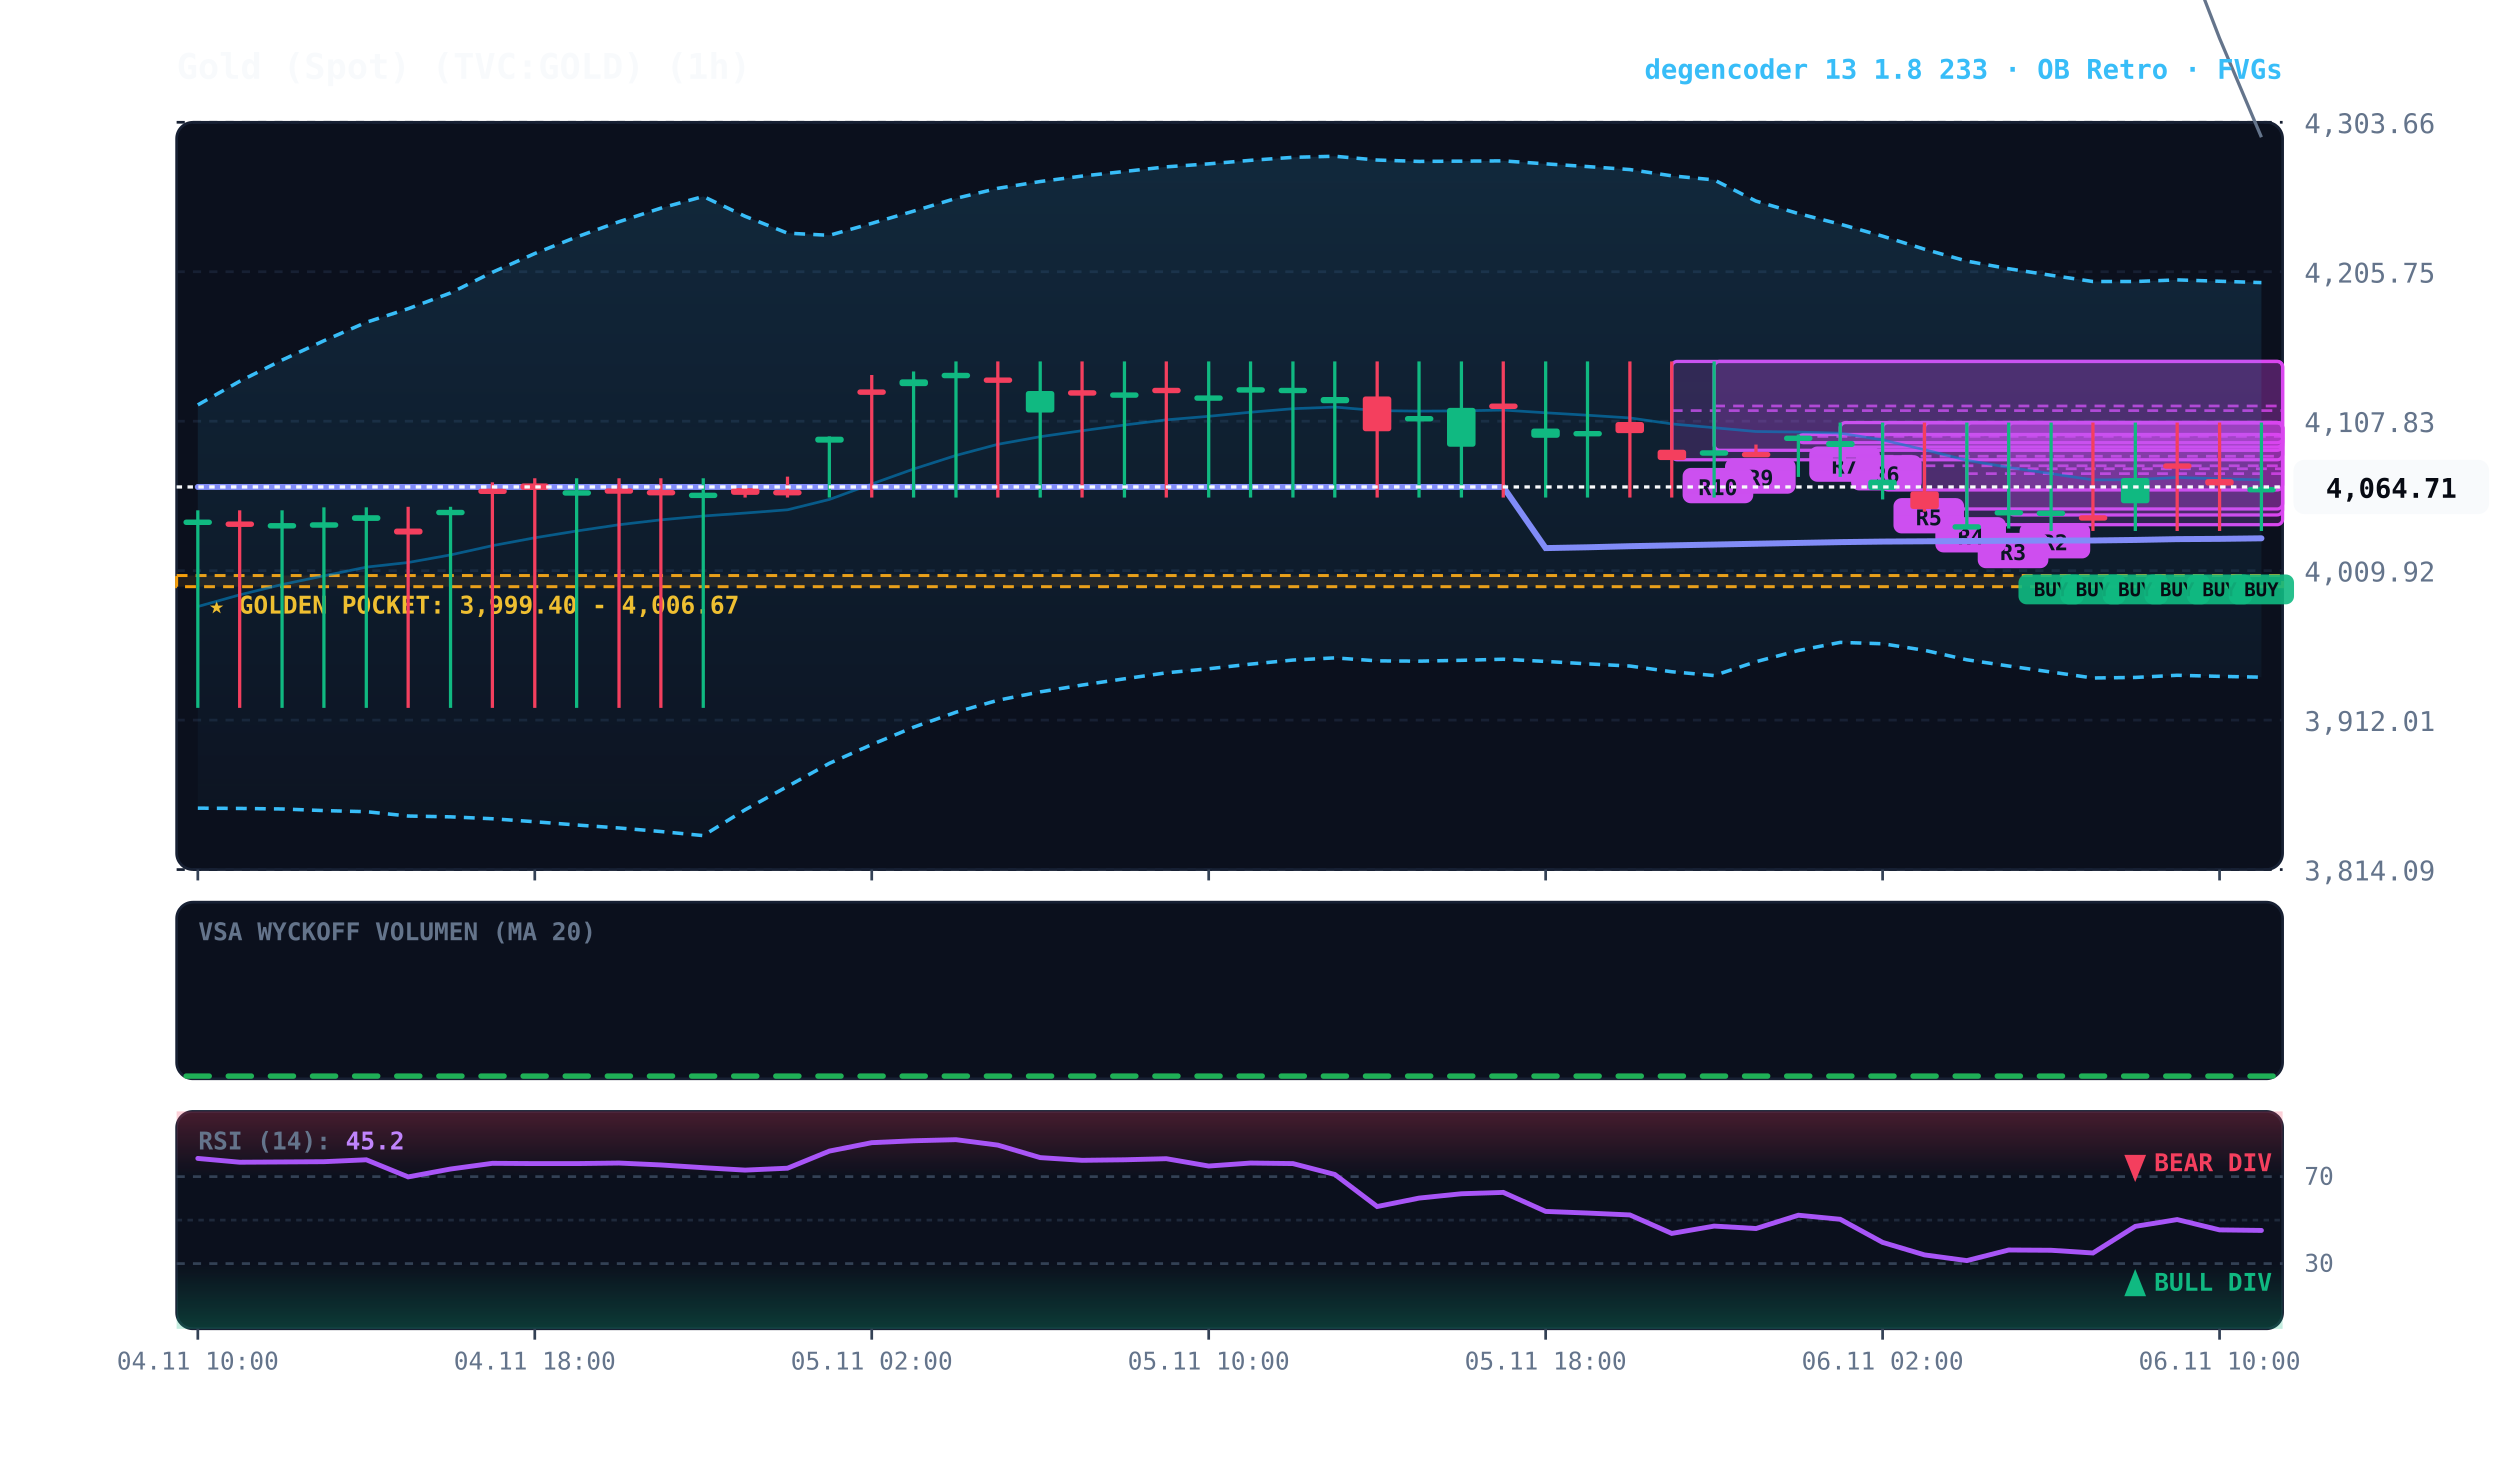
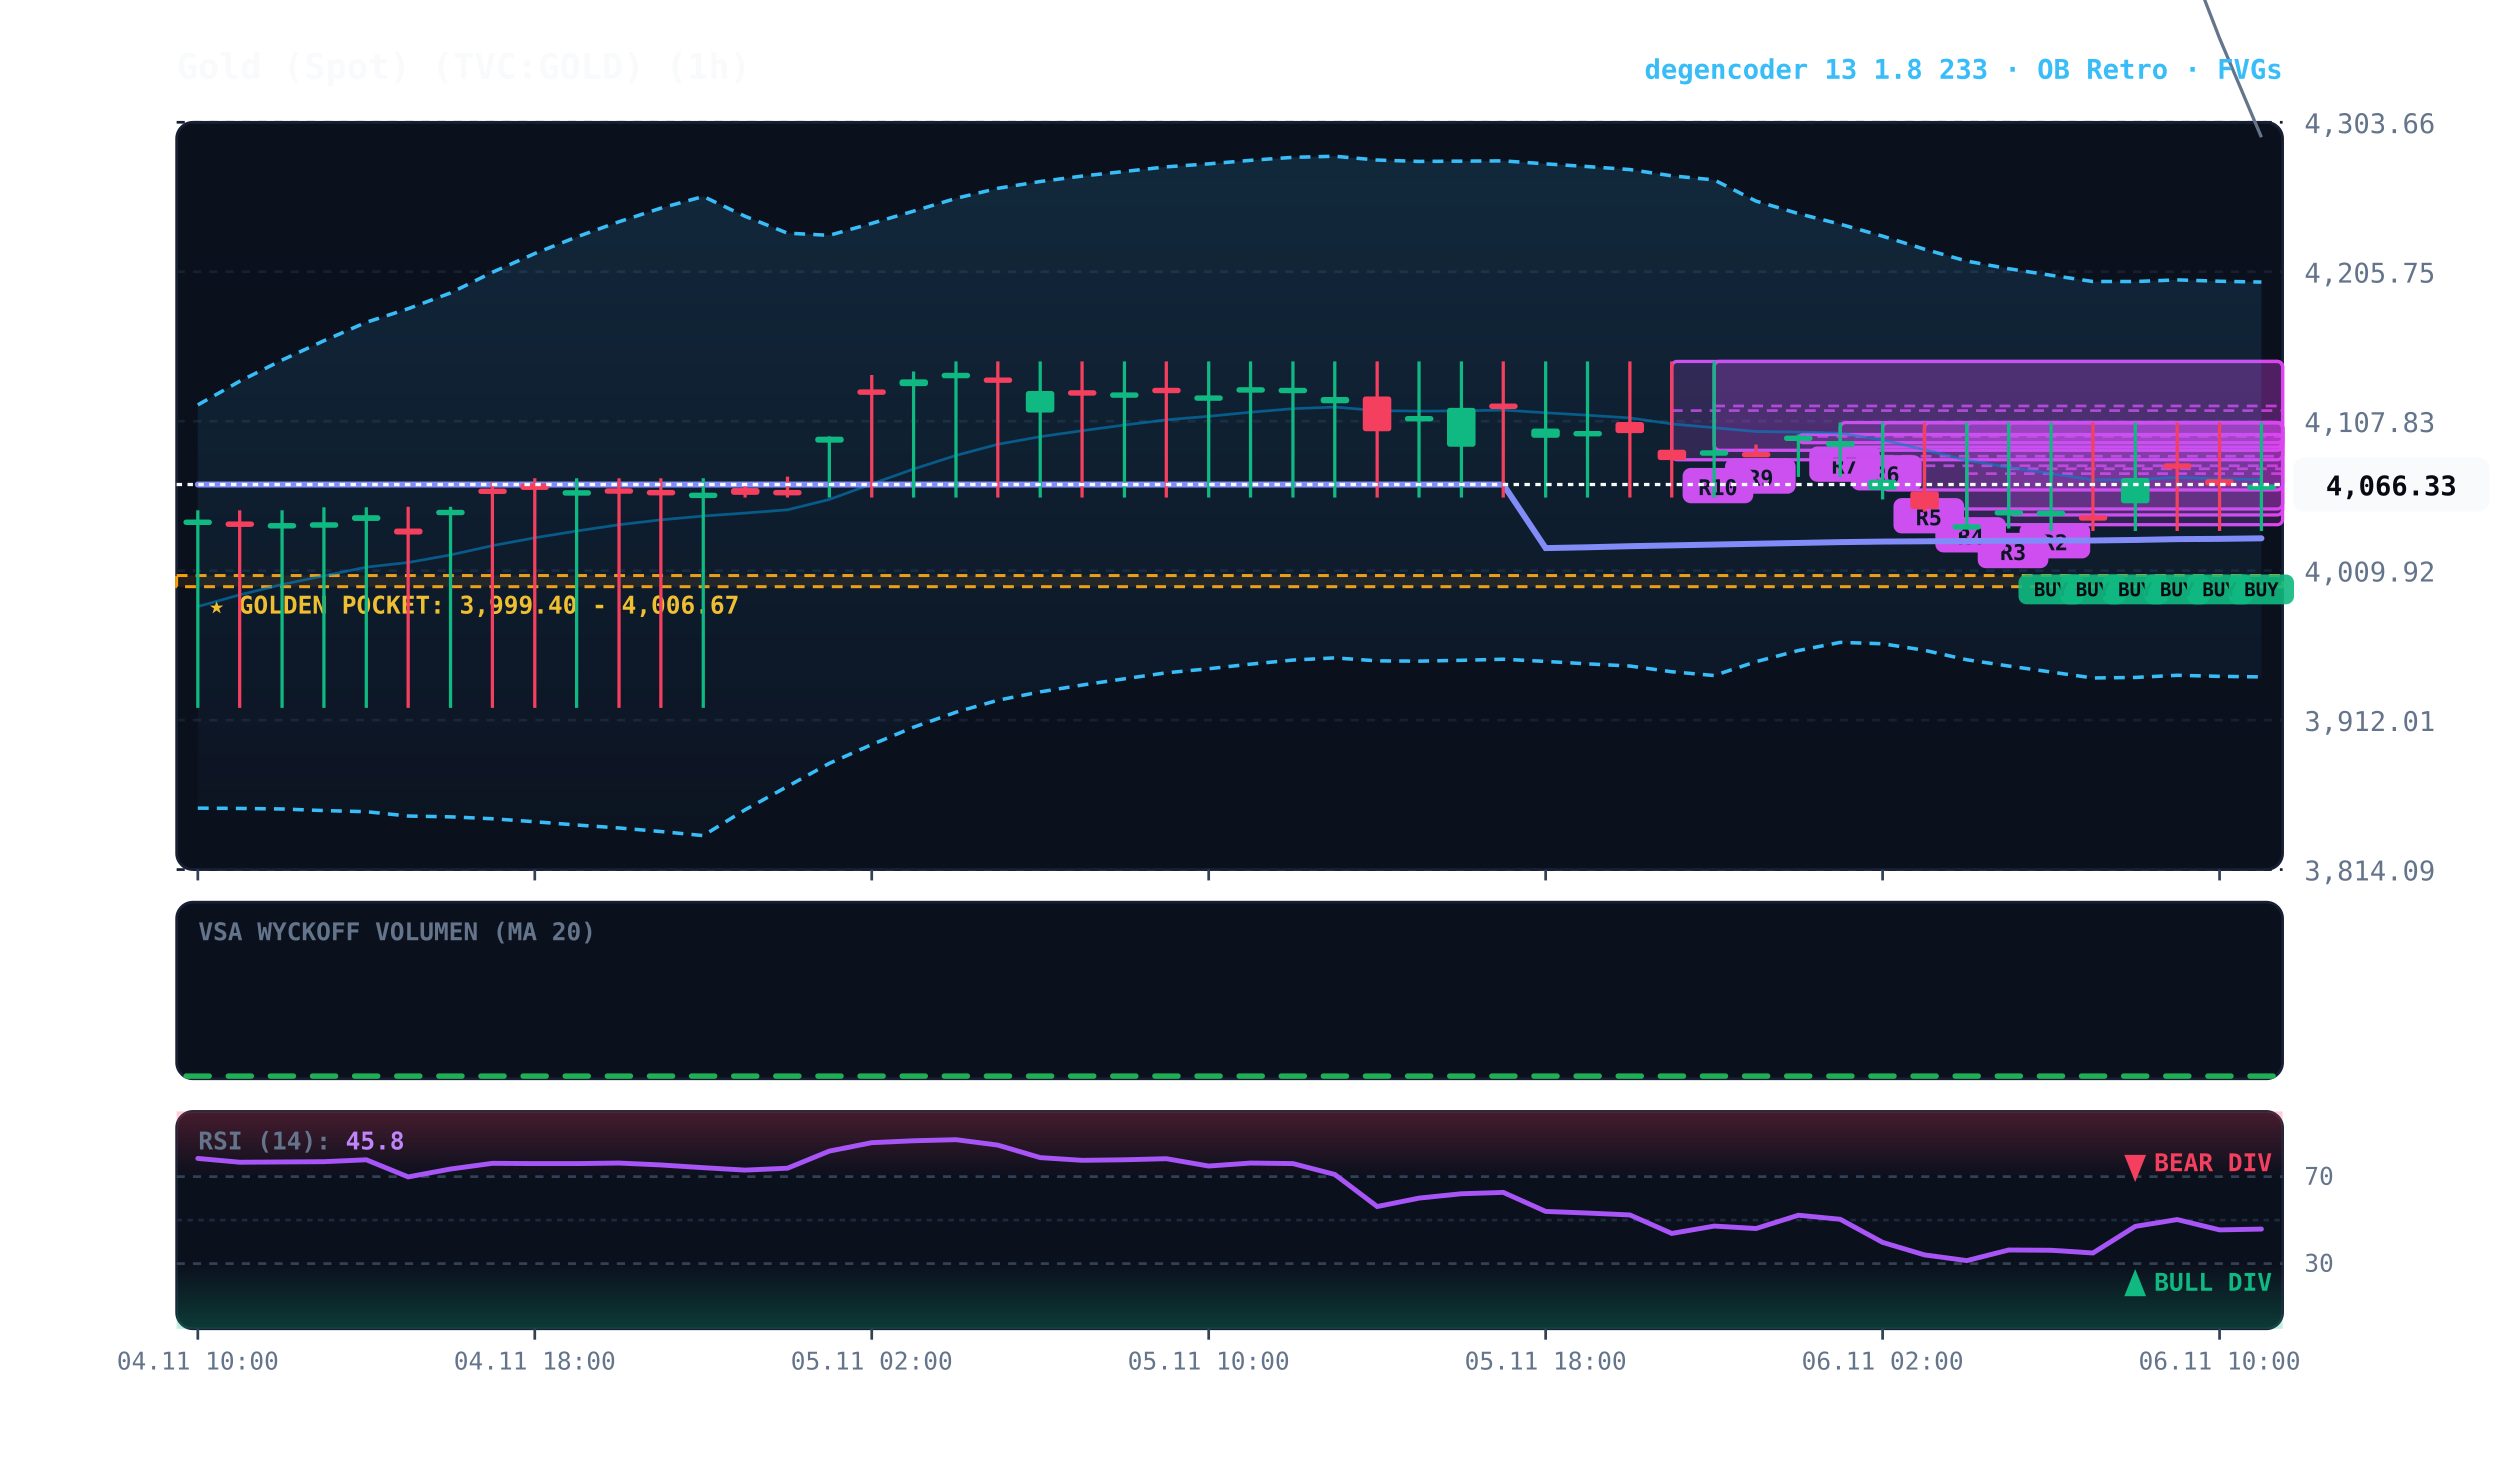
<svg xmlns="http://www.w3.org/2000/svg" viewBox="0 0 920 540" width="100%" height="100%" style="background:#070a13; font-family:'JetBrains Mono', monospace;">
  <defs>
    <linearGradient id="cloud-grad" x1="0%" y1="0%" x2="0%" y2="100%">
      <stop offset="0%" stop-color="#38bdf8" stop-opacity="0.14" />
      <stop offset="100%" stop-color="#38bdf8" stop-opacity="0.02" />
    </linearGradient>
    <linearGradient id="rsi-overbought" x1="0%" y1="0%" x2="0%" y2="100%">
      <stop offset="0%" stop-color="#f43f5e" stop-opacity="0.25" />
      <stop offset="100%" stop-color="#f43f5e" stop-opacity="0.0" />
    </linearGradient>
    <linearGradient id="rsi-oversold" x1="0%" y1="0%" x2="0%" y2="100%">
      <stop offset="0%" stop-color="#10b981" stop-opacity="0.0" />
      <stop offset="100%" stop-color="#10b981" stop-opacity="0.25" />
    </linearGradient>
  </defs>
  <rect x="65" y="45" width="775" height="275" fill="#0b101d" rx="6" stroke="#172033" stroke-width="1" />
  <rect x="65" y="332" width="775" height="65" fill="#0b101d" rx="6" stroke="#172033" stroke-width="1" />
  <rect x="65" y="409" width="775" height="80" fill="#0b101d" rx="6" stroke="#172033" stroke-width="1" />
  <line x1="65" y1="320.0" x2="840" y2="320.0" stroke="#172033" stroke-dasharray="3,3" stroke-width="1" />
  <text x="848" y="324.0" fill="#64748b" font-size="10" text-anchor="start">3,814.09</text>
  <line x1="65" y1="265.0" x2="840" y2="265.0" stroke="#172033" stroke-dasharray="3,3" stroke-width="1" />
  <text x="848" y="269.0" fill="#64748b" font-size="10" text-anchor="start">3,912.01</text>
  <line x1="65" y1="210.0" x2="840" y2="210.0" stroke="#172033" stroke-dasharray="3,3" stroke-width="1" />
  <text x="848" y="214.0" fill="#64748b" font-size="10" text-anchor="start">4,009.92</text>
  <line x1="65" y1="155.0" x2="840" y2="155.0" stroke="#172033" stroke-dasharray="3,3" stroke-width="1" />
  <text x="848" y="159.0" fill="#64748b" font-size="10" text-anchor="start">4,107.83</text>
  <line x1="65" y1="100.0" x2="840" y2="100.0" stroke="#172033" stroke-dasharray="3,3" stroke-width="1" />
  <text x="848" y="104.0" fill="#64748b" font-size="10" text-anchor="start">4,205.75</text>
  <line x1="65" y1="45.0" x2="840" y2="45.0" stroke="#172033" stroke-dasharray="3,3" stroke-width="1" />
  <text x="848" y="49.0" fill="#64748b" font-size="10" text-anchor="start">4,303.66</text>
  <rect x="65" y="211.8" width="775" height="4.1" fill="rgba(245, 158, 11, 0.10)" stroke="#f59e0b" stroke-dasharray="4,3" stroke-width="1.1" />
  <text x="77" y="225.8" fill="#fbbf24" font-size="9" font-weight="bold">★ GOLDEN POCKET: 3,999.40 - 4,006.67</text>
  <rect x="739.2" y="155.5" width="100.8" height="34.0" fill="rgba(217, 70, 239, 0.18)" stroke="#d946ef" stroke-width="1.2" rx="2" />
  <line x1="739.2" y1="172.5" x2="840" y2="172.5" stroke="#d946ef" stroke-dasharray="4,3" stroke-width="1.0" opacity="0.8" />
  <rect x="743.2" y="192.5" width="26" height="13" fill="#d946ef" rx="3" />
  <text x="756.2" y="202.5" fill="#070a13" font-size="8" font-weight="bold" text-anchor="middle">R2</text>
  <rect x="723.8" y="155.5" width="116.2" height="37.6" fill="rgba(217, 70, 239, 0.18)" stroke="#d946ef" stroke-width="1.2" rx="2" />
  <line x1="723.8" y1="174.3" x2="840" y2="174.3" stroke="#d946ef" stroke-dasharray="4,3" stroke-width="1.0" opacity="0.8" />
  <rect x="727.8" y="196.1" width="26" height="13" fill="#d946ef" rx="3" />
  <text x="740.8" y="206.1" fill="#070a13" font-size="8" font-weight="bold" text-anchor="middle">R3</text>
  <rect x="708.2" y="155.5" width="131.8" height="31.8" fill="rgba(217, 70, 239, 0.18)" stroke="#d946ef" stroke-width="1.2" rx="2" />
  <line x1="708.2" y1="171.4" x2="840" y2="171.4" stroke="#d946ef" stroke-dasharray="4,3" stroke-width="1.0" opacity="0.8" />
  <rect x="712.2" y="190.3" width="26" height="13" fill="#d946ef" rx="3" />
  <text x="725.2" y="200.3" fill="#070a13" font-size="8" font-weight="bold" text-anchor="middle">R4</text>
  <rect x="692.8" y="155.5" width="147.2" height="24.8" fill="rgba(217, 70, 239, 0.18)" stroke="#d946ef" stroke-width="1.2" rx="2" />
  <line x1="692.8" y1="167.9" x2="840" y2="167.9" stroke="#d946ef" stroke-dasharray="4,3" stroke-width="1.0" opacity="0.8" />
  <rect x="696.8" y="183.3" width="26" height="13" fill="#d946ef" rx="3" />
  <text x="709.8" y="193.3" fill="#070a13" font-size="8" font-weight="bold" text-anchor="middle">R5</text>
  <rect x="677.2" y="155.5" width="162.8" height="9.0" fill="rgba(217, 70, 239, 0.18)" stroke="#d946ef" stroke-width="1.2" rx="2" />
  <line x1="677.2" y1="160.0" x2="840" y2="160.0" stroke="#d946ef" stroke-dasharray="4,3" stroke-width="1.0" opacity="0.8" />
  <rect x="681.2" y="167.5" width="26" height="13" fill="#d946ef" rx="3" />
  <text x="694.2" y="177.5" fill="#070a13" font-size="8" font-weight="bold" text-anchor="middle">R6</text>
  <rect x="661.8" y="159.9" width="178.2" height="3.0" fill="rgba(217, 70, 239, 0.18)" stroke="#d946ef" stroke-width="1.2" rx="2" />
  <line x1="661.8" y1="160.6" x2="840" y2="160.6" stroke="#d946ef" stroke-dasharray="4,3" stroke-width="1.0" opacity="0.8" />
  <rect x="665.8" y="164.3" width="26" height="13" fill="#d946ef" rx="3" />
  <text x="678.8" y="174.3" fill="#070a13" font-size="8" font-weight="bold" text-anchor="middle">R7</text>
  <rect x="630.8" y="133.0" width="209.2" height="32.7" fill="rgba(217, 70, 239, 0.18)" stroke="#d946ef" stroke-width="1.2" rx="2" />
  <line x1="630.8" y1="149.4" x2="840" y2="149.4" stroke="#d946ef" stroke-dasharray="4,3" stroke-width="1.0" opacity="0.8" />
  <rect x="634.8" y="168.7" width="26" height="13" fill="#d946ef" rx="3" />
  <text x="647.8" y="178.7" fill="#070a13" font-size="8" font-weight="bold" text-anchor="middle">R9</text>
  <rect x="615.2" y="133.0" width="224.8" height="36.2" fill="rgba(217, 70, 239, 0.18)" stroke="#d946ef" stroke-width="1.2" rx="2" />
  <line x1="615.2" y1="151.1" x2="840" y2="151.1" stroke="#d946ef" stroke-dasharray="4,3" stroke-width="1.0" opacity="0.8" />
  <rect x="619.2" y="172.2" width="26" height="13" fill="#d946ef" rx="3" />
  <text x="632.2" y="182.2" fill="#070a13" font-size="8" font-weight="bold" text-anchor="middle">R10</text>
-   <polygon points="72.8,149.0 88.2,140.3 103.8,132.5 119.2,125.4 134.8,118.6 150.2,113.6 165.8,107.8 181.2,100.2 196.8,93.3 212.2,87.2 227.8,81.6 243.2,76.6 258.8,72.3 274.2,79.6 289.8,85.8 305.2,86.6 320.8,82.2 336.2,77.7 351.8,73.0 367.2,69.3 382.8,66.8 398.2,64.8 413.8,63.1 429.2,61.4 444.8,60.3 460.2,59.0 475.8,57.9 491.2,57.5 506.8,58.9 522.2,59.4 537.8,59.3 553.2,59.2 568.8,60.3 584.2,61.3 599.8,62.4 615.2,64.7 630.8,66.2 646.2,74.0 661.8,78.6 677.2,82.5 692.8,86.9 708.2,91.7 723.8,96.1 739.2,98.9 754.8,101.3 770.2,103.6 785.8,103.6 801.2,103.0 816.8,103.5 832.2,104.0 832.2,249.2 816.8,248.9 801.2,248.5 785.8,249.3 770.2,249.5 754.8,247.3 739.2,245.1 723.8,242.8 708.2,239.3 692.8,236.9 677.2,236.4 661.8,239.4 646.2,243.5 630.8,248.6 615.2,247.2 599.8,245.1 584.2,244.3 568.8,243.4 553.2,242.6 537.8,243.0 522.2,243.3 506.8,243.2 491.2,242.1 475.8,242.9 460.2,244.4 444.8,246.1 429.2,247.6 413.8,249.8 398.2,252.1 382.8,254.6 367.2,257.7 351.8,262.1 336.2,267.6 320.8,274.0 305.2,280.9 289.8,289.4 274.2,298.0 258.8,307.5 243.2,306.0 227.8,304.7 212.2,303.6 196.8,302.4 181.2,301.3 165.8,300.6 150.2,300.3 134.8,298.7 119.2,298.3 103.8,297.7 88.2,297.5 72.8,297.4" fill="url(#cloud-grad)" />
-   <polyline points="72.8,149.0 88.2,140.3 103.8,132.5 119.2,125.4 134.8,118.6 150.2,113.6 165.8,107.8 181.2,100.2 196.8,93.3 212.2,87.2 227.8,81.6 243.2,76.6 258.8,72.3 274.2,79.6 289.8,85.8 305.2,86.6 320.8,82.2 336.2,77.7 351.8,73.0 367.2,69.3 382.8,66.8 398.2,64.8 413.8,63.1 429.2,61.4 444.8,60.3 460.2,59.0 475.8,57.9 491.2,57.5 506.8,58.9 522.2,59.4 537.8,59.3 553.2,59.2 568.8,60.3 584.2,61.3 599.8,62.4 615.2,64.7 630.8,66.2 646.2,74.0 661.8,78.6 677.2,82.5 692.8,86.9 708.2,91.7 723.8,96.1 739.2,98.9 754.8,101.3 770.2,103.6 785.8,103.6 801.2,103.0 816.8,103.5 832.2,104.0" fill="none" stroke="#38bdf8" stroke-width="1.3" stroke-dasharray="4,3" />
-   <polyline points="72.8,297.4 88.2,297.5 103.8,297.7 119.2,298.3 134.8,298.7 150.2,300.3 165.8,300.6 181.2,301.3 196.8,302.4 212.2,303.6 227.8,304.7 243.2,306.0 258.8,307.5 274.2,298.0 289.8,289.4 305.2,280.9 320.8,274.0 336.2,267.6 351.8,262.1 367.2,257.7 382.8,254.6 398.2,252.1 413.8,249.8 429.2,247.6 444.8,246.1 460.2,244.4 475.8,242.9 491.2,242.1 506.8,243.2 522.2,243.3 537.8,243.0 553.2,242.6 568.8,243.4 584.2,244.3 599.8,245.1 615.2,247.2 630.8,248.6 646.2,243.5 661.8,239.4 677.2,236.4 692.8,236.9 708.2,239.3 723.8,242.8 739.2,245.1 754.8,247.3 770.2,249.5 785.8,249.3 801.2,248.5 816.8,248.9 832.2,249.2" fill="none" stroke="#38bdf8" stroke-width="1.3" stroke-dasharray="4,3" />
-   <polyline points="72.8,223.2 88.2,218.9 103.8,215.1 119.2,211.9 134.8,208.7 150.2,207.0 165.8,204.2 181.2,200.8 196.8,197.9 212.2,195.4 227.8,193.1 243.2,191.3 258.8,189.9 274.2,188.8 289.8,187.6 305.2,183.8 320.8,178.1 336.2,172.6 351.8,167.6 367.2,163.5 382.8,160.7 398.2,158.5 413.8,156.4 429.2,154.5 444.8,153.2 460.2,151.7 475.8,150.4 491.2,149.8 506.8,151.1 522.2,151.3 537.8,151.2 553.2,150.9 568.8,151.9 584.2,152.8 599.8,153.8 615.2,156.0 630.8,157.4 646.2,158.8 661.8,159.0 677.2,159.4 692.8,161.9 708.2,165.5 723.8,169.4 739.2,172.0 754.8,174.3 770.2,176.6 785.8,176.5 801.2,175.7 816.8,176.2 832.2,176.6" fill="none" stroke="#0284c7" stroke-width="1.0" stroke-opacity="0.6" />
-   <polyline points="72.8,179.2 88.2,179.2 103.8,179.2 119.2,179.2 134.8,179.2 150.2,179.2 165.8,179.2 181.2,179.2 196.8,179.2 212.2,179.2 227.8,179.2 243.2,179.2 258.8,179.2 274.2,179.2 289.8,179.2 305.2,179.2 320.8,179.2 336.2,179.2 351.8,179.2 367.2,179.2 382.8,179.2 398.2,179.2 413.8,179.2 429.2,179.2 444.8,179.2 460.2,179.2 475.8,179.2 491.2,179.2 506.8,179.2 522.2,179.2 537.8,179.2 553.2,179.2 568.8,201.7 584.2,201.4 599.8,201.0 615.2,200.7 630.8,200.4 646.2,200.1 661.8,199.8 677.2,199.5 692.8,199.3 708.2,199.2 723.8,199.1 739.2,199.0 754.8,198.9 770.2,198.9 785.8,198.7 801.2,198.4 816.8,198.3 832.2,198.1" fill="none" stroke="#818cf8" stroke-width="2.2" stroke-linecap="round" />
+   <polygon points="72.8,149.0 88.2,140.3 103.8,132.5 119.2,125.4 134.8,118.6 150.2,113.6 165.8,107.8 181.2,100.2 196.8,93.3 212.2,87.2 227.8,81.6 243.2,76.6 258.8,72.3 274.2,79.6 289.8,85.8 305.2,86.6 320.8,82.2 336.2,77.7 351.8,73.0 367.2,69.3 382.8,66.8 398.2,64.8 413.8,63.1 429.2,61.4 444.8,60.3 460.2,59.0 475.8,57.9 491.2,57.5 506.8,58.9 522.2,59.4 537.8,59.3 553.2,59.2 568.8,60.3 584.2,61.3 599.8,62.4 615.2,64.7 630.8,66.2 646.2,74.0 661.8,78.6 677.2,82.5 692.8,86.9 708.2,91.7 723.8,96.1 739.2,98.9 754.8,101.3 770.2,103.6 785.8,103.6 801.2,103.0 816.8,103.5 832.2,103.8 832.2,249.1 816.8,248.9 801.2,248.5 785.8,249.3 770.2,249.5 754.8,247.3 739.2,245.1 723.8,242.8 708.2,239.3 692.8,236.9 677.2,236.4 661.8,239.4 646.2,243.5 630.8,248.6 615.2,247.2 599.8,245.1 584.2,244.3 568.8,243.4 553.2,242.6 537.8,243.0 522.2,243.3 506.8,243.2 491.2,242.1 475.8,242.9 460.2,244.4 444.8,246.1 429.2,247.6 413.8,249.8 398.2,252.1 382.8,254.6 367.2,257.7 351.8,262.1 336.2,267.6 320.8,274.0 305.2,280.9 289.8,289.4 274.2,298.0 258.8,307.5 243.2,306.0 227.8,304.7 212.2,303.6 196.8,302.4 181.2,301.3 165.8,300.6 150.2,300.3 134.8,298.7 119.2,298.3 103.8,297.7 88.2,297.5 72.8,297.4" fill="url(#cloud-grad)" />
+   <polyline points="72.8,149.0 88.2,140.3 103.8,132.5 119.2,125.4 134.8,118.6 150.2,113.6 165.8,107.8 181.2,100.2 196.8,93.3 212.2,87.2 227.8,81.6 243.2,76.6 258.8,72.3 274.2,79.6 289.8,85.8 305.2,86.6 320.8,82.2 336.2,77.7 351.8,73.0 367.2,69.3 382.8,66.8 398.2,64.8 413.8,63.1 429.2,61.4 444.8,60.3 460.2,59.0 475.8,57.9 491.2,57.5 506.8,58.9 522.2,59.4 537.8,59.3 553.2,59.2 568.8,60.3 584.2,61.3 599.8,62.4 615.2,64.7 630.8,66.2 646.2,74.0 661.8,78.6 677.2,82.5 692.8,86.9 708.2,91.7 723.8,96.1 739.2,98.9 754.8,101.3 770.2,103.6 785.8,103.6 801.2,103.0 816.8,103.5 832.2,103.8" fill="none" stroke="#38bdf8" stroke-width="1.3" stroke-dasharray="4,3" />
+   <polyline points="72.8,297.4 88.2,297.5 103.8,297.7 119.2,298.3 134.8,298.7 150.2,300.3 165.8,300.6 181.2,301.3 196.8,302.4 212.2,303.6 227.8,304.7 243.2,306.0 258.8,307.5 274.2,298.0 289.8,289.4 305.2,280.9 320.8,274.0 336.2,267.6 351.8,262.1 367.2,257.7 382.8,254.6 398.2,252.1 413.8,249.8 429.2,247.6 444.8,246.1 460.2,244.4 475.8,242.9 491.2,242.1 506.8,243.2 522.2,243.3 537.8,243.0 553.2,242.6 568.8,243.4 584.2,244.3 599.8,245.1 615.2,247.2 630.8,248.6 646.2,243.5 661.8,239.4 677.2,236.4 692.8,236.9 708.2,239.3 723.8,242.8 739.2,245.1 754.8,247.3 770.2,249.5 785.8,249.3 801.2,248.5 816.8,248.9 832.2,249.1" fill="none" stroke="#38bdf8" stroke-width="1.3" stroke-dasharray="4,3" />
+   <polyline points="72.8,223.2 88.2,218.9 103.8,215.1 119.2,211.9 134.8,208.7 150.2,207.0 165.8,204.2 181.2,200.8 196.8,197.9 212.2,195.4 227.8,193.1 243.2,191.3 258.8,189.9 274.2,188.8 289.8,187.6 305.2,183.8 320.8,178.1 336.2,172.6 351.8,167.6 367.2,163.5 382.8,160.7 398.2,158.5 413.8,156.4 429.2,154.5 444.8,153.2 460.2,151.7 475.8,150.4 491.2,149.8 506.8,151.1 522.2,151.3 537.8,151.2 553.2,150.9 568.8,151.9 584.2,152.8 599.8,153.8 615.2,156.0 630.8,157.4 646.2,158.8 661.8,159.0 677.2,159.4 692.8,161.9 708.2,165.5 723.8,169.4 739.2,172.0 754.8,174.3 770.2,176.6 785.8,176.5 801.2,175.7 816.8,176.2 832.2,176.5" fill="none" stroke="#0284c7" stroke-width="1.0" stroke-opacity="0.6" />
+   <polyline points="72.8,178.3 88.2,178.3 103.8,178.3 119.2,178.3 134.8,178.3 150.2,178.3 165.8,178.3 181.2,178.3 196.8,178.3 212.2,178.3 227.8,178.3 243.2,178.3 258.8,178.3 274.2,178.3 289.8,178.3 305.2,178.3 320.8,178.3 336.2,178.3 351.8,178.3 367.2,178.3 382.8,178.3 398.2,178.3 413.8,178.3 429.2,178.3 444.8,178.3 460.2,178.3 475.8,178.3 491.2,178.3 506.8,178.3 522.2,178.3 537.8,178.3 553.2,178.3 568.8,201.7 584.2,201.4 599.8,201.0 615.2,200.7 630.8,200.4 646.2,200.1 661.8,199.8 677.2,199.5 692.8,199.3 708.2,199.2 723.8,199.1 739.2,199.0 754.8,198.9 770.2,198.9 785.8,198.7 801.2,198.4 816.8,198.3 832.2,198.1" fill="none" stroke="#818cf8" stroke-width="2.2" stroke-linecap="round" />
  <line x1="72.8" y1="187.8" x2="72.8" y2="260.5" stroke="#10b981" stroke-width="1.2" />
  <rect x="67.5" y="191.2" width="10.5" height="2.0" fill="#10b981" rx="1" />
  <line x1="88.2" y1="187.8" x2="88.2" y2="260.5" stroke="#f43f5e" stroke-width="1.2" />
  <rect x="83.0" y="191.9" width="10.5" height="2.0" fill="#f43f5e" rx="1" />
  <line x1="103.8" y1="187.8" x2="103.8" y2="260.5" stroke="#10b981" stroke-width="1.2" />
  <rect x="98.5" y="192.5" width="10.5" height="2.0" fill="#10b981" rx="1" />
  <line x1="119.2" y1="186.7" x2="119.2" y2="260.5" stroke="#10b981" stroke-width="1.2" />
  <rect x="114.0" y="192.2" width="10.5" height="2.0" fill="#10b981" rx="1" />
  <line x1="134.8" y1="186.7" x2="134.8" y2="260.5" stroke="#10b981" stroke-width="1.2" />
  <rect x="129.5" y="189.6" width="10.5" height="2.1" fill="#10b981" rx="1" />
  <line x1="150.2" y1="186.5" x2="150.2" y2="260.5" stroke="#f43f5e" stroke-width="1.2" />
  <rect x="145.0" y="194.5" width="10.5" height="2.2" fill="#f43f5e" rx="1" />
  <line x1="165.8" y1="186.5" x2="165.8" y2="260.5" stroke="#10b981" stroke-width="1.2" />
  <rect x="160.5" y="187.6" width="10.5" height="2.0" fill="#10b981" rx="1" />
  <line x1="181.2" y1="177.5" x2="181.2" y2="260.5" stroke="#f43f5e" stroke-width="1.2" />
  <rect x="176.0" y="179.8" width="10.5" height="2.0" fill="#f43f5e" rx="1" />
  <line x1="196.8" y1="176.0" x2="196.8" y2="260.5" stroke="#f43f5e" stroke-width="1.2" />
  <rect x="191.5" y="177.9" width="10.5" height="2.4" fill="#f43f5e" rx="1" />
  <line x1="212.2" y1="176.0" x2="212.2" y2="260.5" stroke="#10b981" stroke-width="1.2" />
  <rect x="207.0" y="180.4" width="10.5" height="2.0" fill="#10b981" rx="1" />
  <line x1="227.8" y1="176.0" x2="227.8" y2="260.5" stroke="#f43f5e" stroke-width="1.2" />
  <rect x="222.5" y="179.7" width="10.5" height="2.0" fill="#f43f5e" rx="1" />
  <line x1="243.2" y1="176.0" x2="243.2" y2="260.5" stroke="#f43f5e" stroke-width="1.2" />
  <rect x="238.0" y="180.3" width="10.5" height="2.0" fill="#f43f5e" rx="1" />
  <line x1="258.8" y1="176.0" x2="258.8" y2="260.5" stroke="#10b981" stroke-width="1.2" />
  <rect x="253.5" y="181.3" width="10.5" height="2.0" fill="#10b981" rx="1" />
  <line x1="274.2" y1="178.7" x2="274.2" y2="183.1" stroke="#f43f5e" stroke-width="1.2" />
  <rect x="269.0" y="179.6" width="10.5" height="2.5" fill="#f43f5e" rx="1" />
  <line x1="289.8" y1="175.4" x2="289.8" y2="183.1" stroke="#f43f5e" stroke-width="1.2" />
  <rect x="284.5" y="180.3" width="10.5" height="2.0" fill="#f43f5e" rx="1" />
  <line x1="305.2" y1="160.6" x2="305.2" y2="183.1" stroke="#10b981" stroke-width="1.2" />
  <rect x="300.0" y="160.7" width="10.5" height="2.2" fill="#10b981" rx="1" />
  <line x1="320.8" y1="138.0" x2="320.8" y2="183.1" stroke="#f43f5e" stroke-width="1.2" />
  <rect x="315.5" y="143.3" width="10.5" height="2.0" fill="#f43f5e" rx="1" />
  <line x1="336.2" y1="136.7" x2="336.2" y2="183.1" stroke="#10b981" stroke-width="1.2" />
  <rect x="331.0" y="139.6" width="10.5" height="2.5" fill="#10b981" rx="1" />
  <line x1="351.8" y1="133.0" x2="351.8" y2="183.1" stroke="#10b981" stroke-width="1.2" />
  <rect x="346.5" y="137.2" width="10.5" height="2.0" fill="#10b981" rx="1" />
  <line x1="367.2" y1="133.0" x2="367.2" y2="183.1" stroke="#f43f5e" stroke-width="1.2" />
  <rect x="362.0" y="138.9" width="10.5" height="2.0" fill="#f43f5e" rx="1" />
  <line x1="382.8" y1="133.0" x2="382.8" y2="183.1" stroke="#10b981" stroke-width="1.2" />
  <rect x="377.5" y="143.9" width="10.5" height="7.9" fill="#10b981" rx="1" />
  <line x1="398.2" y1="133.0" x2="398.2" y2="183.1" stroke="#f43f5e" stroke-width="1.2" />
  <rect x="393.0" y="143.6" width="10.5" height="2.0" fill="#f43f5e" rx="1" />
  <line x1="413.8" y1="133.0" x2="413.8" y2="183.1" stroke="#10b981" stroke-width="1.2" />
  <rect x="408.5" y="144.4" width="10.5" height="2.0" fill="#10b981" rx="1" />
  <line x1="429.2" y1="133.0" x2="429.2" y2="183.1" stroke="#f43f5e" stroke-width="1.2" />
  <rect x="424.0" y="142.7" width="10.5" height="2.0" fill="#f43f5e" rx="1" />
  <line x1="444.8" y1="133.0" x2="444.8" y2="183.1" stroke="#10b981" stroke-width="1.2" />
  <rect x="439.5" y="145.5" width="10.5" height="2.0" fill="#10b981" rx="1" />
  <line x1="460.2" y1="133.0" x2="460.2" y2="183.1" stroke="#10b981" stroke-width="1.2" />
  <rect x="455.0" y="142.5" width="10.5" height="2.0" fill="#10b981" rx="1" />
  <line x1="475.8" y1="133.0" x2="475.8" y2="183.1" stroke="#10b981" stroke-width="1.2" />
  <rect x="470.5" y="142.7" width="10.5" height="2.0" fill="#10b981" rx="1" />
  <line x1="491.2" y1="133.0" x2="491.2" y2="183.1" stroke="#10b981" stroke-width="1.2" />
  <rect x="486.0" y="146.1" width="10.5" height="2.3" fill="#10b981" rx="1" />
  <line x1="506.8" y1="133.0" x2="506.8" y2="183.1" stroke="#f43f5e" stroke-width="1.2" />
  <rect x="501.5" y="145.9" width="10.5" height="12.8" fill="#f43f5e" rx="1" />
  <line x1="522.2" y1="133.0" x2="522.2" y2="183.1" stroke="#10b981" stroke-width="1.2" />
  <rect x="517.0" y="153.1" width="10.5" height="2.0" fill="#10b981" rx="1" />
  <line x1="537.8" y1="133.0" x2="537.8" y2="183.1" stroke="#10b981" stroke-width="1.2" />
  <rect x="532.5" y="150.1" width="10.5" height="14.3" fill="#10b981" rx="1" />
  <line x1="553.2" y1="133.0" x2="553.2" y2="183.1" stroke="#f43f5e" stroke-width="1.2" />
  <rect x="548.0" y="148.5" width="10.5" height="2.0" fill="#f43f5e" rx="1" />
  <line x1="568.8" y1="133.0" x2="568.8" y2="183.1" stroke="#10b981" stroke-width="1.2" />
  <rect x="563.5" y="157.7" width="10.5" height="3.4" fill="#10b981" rx="1" />
  <line x1="584.2" y1="133.0" x2="584.2" y2="183.1" stroke="#10b981" stroke-width="1.2" />
  <rect x="579.0" y="158.6" width="10.5" height="2.0" fill="#10b981" rx="1" />
  <line x1="599.8" y1="133.0" x2="599.8" y2="183.1" stroke="#f43f5e" stroke-width="1.2" />
  <rect x="594.5" y="155.3" width="10.5" height="4.1" fill="#f43f5e" rx="1" />
  <line x1="615.2" y1="133.0" x2="615.2" y2="183.1" stroke="#f43f5e" stroke-width="1.2" />
  <rect x="610.0" y="165.5" width="10.5" height="3.8" fill="#f43f5e" rx="1" />
  <line x1="630.8" y1="133.0" x2="630.8" y2="183.1" stroke="#10b981" stroke-width="1.2" />
  <rect x="625.5" y="165.7" width="10.5" height="2.0" fill="#10b981" rx="1" />
  <line x1="646.2" y1="163.6" x2="646.2" y2="167.7" stroke="#f43f5e" stroke-width="1.2" />
  <rect x="641.0" y="166.3" width="10.5" height="2.0" fill="#f43f5e" rx="1" />
  <line x1="661.8" y1="159.9" x2="661.8" y2="175.5" stroke="#10b981" stroke-width="1.2" />
  <rect x="656.5" y="160.3" width="10.5" height="2.0" fill="#10b981" rx="1" />
  <line x1="677.2" y1="155.5" x2="677.2" y2="175.5" stroke="#10b981" stroke-width="1.2" />
  <rect x="672.0" y="162.3" width="10.5" height="2.2" fill="#10b981" rx="1" />
  <line x1="692.8" y1="155.5" x2="692.8" y2="183.8" stroke="#10b981" stroke-width="1.2" />
  <rect x="687.5" y="176.5" width="10.5" height="3.8" fill="#10b981" rx="1" />
  <line x1="708.2" y1="155.5" x2="708.2" y2="188.3" stroke="#f43f5e" stroke-width="1.2" />
  <rect x="703.0" y="180.8" width="10.5" height="6.5" fill="#f43f5e" rx="1" />
  <line x1="723.8" y1="155.5" x2="723.8" y2="193.4" stroke="#10b981" stroke-width="1.2" />
  <rect x="718.5" y="192.9" width="10.5" height="2.0" fill="#10b981" rx="1" />
  <line x1="739.2" y1="155.5" x2="739.2" y2="194.5" stroke="#10b981" stroke-width="1.2" />
  <rect x="734.0" y="187.7" width="10.5" height="2.0" fill="#10b981" rx="1" />
  <line x1="754.8" y1="155.5" x2="754.8" y2="195.4" stroke="#10b981" stroke-width="1.2" />
  <rect x="749.5" y="187.9" width="10.5" height="2.0" fill="#10b981" rx="1" />
  <rect x="742.8" y="211.4" width="24" height="11" fill="#10b981" rx="3" opacity="0.9" />
  <text x="754.8" y="219.4" fill="#070a13" font-size="7" font-weight="bold" text-anchor="middle">BUY</text>
  <line x1="770.2" y1="155.5" x2="770.2" y2="195.4" stroke="#f43f5e" stroke-width="1.2" />
  <rect x="765.0" y="189.6" width="10.5" height="2.0" fill="#f43f5e" rx="1" />
  <rect x="758.2" y="211.4" width="24" height="11" fill="#10b981" rx="3" opacity="0.9" />
  <text x="770.2" y="219.4" fill="#070a13" font-size="7" font-weight="bold" text-anchor="middle">BUY</text>
  <line x1="785.8" y1="155.5" x2="785.8" y2="195.4" stroke="#10b981" stroke-width="1.2" />
  <rect x="780.5" y="175.9" width="10.5" height="9.3" fill="#10b981" rx="1" />
  <rect x="773.8" y="211.4" width="24" height="11" fill="#10b981" rx="3" opacity="0.9" />
  <text x="785.8" y="219.4" fill="#070a13" font-size="7" font-weight="bold" text-anchor="middle">BUY</text>
  <line x1="801.2" y1="155.5" x2="801.2" y2="195.4" stroke="#f43f5e" stroke-width="1.2" />
  <rect x="796.0" y="170.5" width="10.5" height="2.0" fill="#f43f5e" rx="1" />
  <rect x="789.2" y="211.4" width="24" height="11" fill="#10b981" rx="3" opacity="0.9" />
  <text x="801.2" y="219.4" fill="#070a13" font-size="7" font-weight="bold" text-anchor="middle">BUY</text>
  <line x1="816.8" y1="155.5" x2="816.8" y2="195.4" stroke="#f43f5e" stroke-width="1.2" />
  <rect x="811.5" y="176.3" width="10.5" height="2.4" fill="#f43f5e" rx="1" />
  <rect x="804.8" y="211.4" width="24" height="11" fill="#10b981" rx="3" opacity="0.9" />
  <text x="816.8" y="219.4" fill="#070a13" font-size="7" font-weight="bold" text-anchor="middle">BUY</text>
  <line x1="832.2" y1="155.5" x2="832.2" y2="195.4" stroke="#10b981" stroke-width="1.2" />
-   <rect x="827.0" y="179.2" width="10.5" height="2.0" fill="#10b981" rx="1" />
+   <rect x="827.0" y="178.3" width="10.5" height="2.0" fill="#10b981" rx="1" />
  <rect x="820.2" y="211.4" width="24" height="11" fill="#10b981" rx="3" opacity="0.9" />
  <text x="832.2" y="219.4" fill="#070a13" font-size="7" font-weight="bold" text-anchor="middle">BUY</text>
-   <line x1="65" y1="179.2" x2="840" y2="179.2" stroke="#f8fafc" stroke-width="1.2" stroke-dasharray="2,2" />
-   <rect x="844" y="169.2" width="72" height="20" fill="#f8fafc" rx="4" />
-   <text x="880" y="183.2" fill="#070a13" font-size="10" font-weight="bold" text-anchor="middle">4,064.71</text>
+   <line x1="65" y1="178.3" x2="840" y2="178.3" stroke="#f8fafc" stroke-width="1.2" stroke-dasharray="2,2" />
+   <rect x="844" y="168.3" width="72" height="20" fill="#f8fafc" rx="4" />
+   <text x="880" y="182.3" fill="#070a13" font-size="10" font-weight="bold" text-anchor="middle">4,066.33</text>
  <text x="73" y="346" fill="#64748b" font-size="9" font-weight="bold">VSA WYCKOFF VOLUMEN (MA 20)</text>
  <rect x="67.5" y="395.0" width="10.5" height="2.0" fill="#22c55e" opacity="0.88" rx="1" />
  <rect x="83.0" y="395.0" width="10.5" height="2.0" fill="#22c55e" opacity="0.88" rx="1" />
  <rect x="98.5" y="395.0" width="10.5" height="2.0" fill="#22c55e" opacity="0.88" rx="1" />
  <rect x="114.0" y="395.0" width="10.5" height="2.0" fill="#22c55e" opacity="0.88" rx="1" />
  <rect x="129.5" y="395.0" width="10.5" height="2.0" fill="#22c55e" opacity="0.88" rx="1" />
  <rect x="145.0" y="395.0" width="10.5" height="2.0" fill="#22c55e" opacity="0.88" rx="1" />
  <rect x="160.5" y="395.0" width="10.5" height="2.0" fill="#22c55e" opacity="0.88" rx="1" />
  <rect x="176.0" y="395.0" width="10.5" height="2.0" fill="#22c55e" opacity="0.88" rx="1" />
  <rect x="191.5" y="395.0" width="10.5" height="2.0" fill="#22c55e" opacity="0.88" rx="1" />
  <rect x="207.0" y="395.0" width="10.5" height="2.0" fill="#22c55e" opacity="0.88" rx="1" />
  <rect x="222.5" y="395.0" width="10.5" height="2.0" fill="#22c55e" opacity="0.88" rx="1" />
  <rect x="238.0" y="395.0" width="10.5" height="2.0" fill="#22c55e" opacity="0.88" rx="1" />
  <rect x="253.5" y="395.0" width="10.5" height="2.0" fill="#22c55e" opacity="0.88" rx="1" />
  <rect x="269.0" y="395.0" width="10.5" height="2.0" fill="#22c55e" opacity="0.88" rx="1" />
  <rect x="284.5" y="395.0" width="10.5" height="2.0" fill="#22c55e" opacity="0.88" rx="1" />
  <rect x="300.0" y="395.0" width="10.5" height="2.0" fill="#22c55e" opacity="0.88" rx="1" />
  <rect x="315.5" y="395.0" width="10.5" height="2.0" fill="#22c55e" opacity="0.88" rx="1" />
  <rect x="331.0" y="395.0" width="10.5" height="2.0" fill="#22c55e" opacity="0.88" rx="1" />
  <rect x="346.5" y="395.0" width="10.5" height="2.0" fill="#22c55e" opacity="0.88" rx="1" />
  <rect x="362.0" y="395.0" width="10.5" height="2.0" fill="#22c55e" opacity="0.88" rx="1" />
  <rect x="377.5" y="395.0" width="10.5" height="2.0" fill="#22c55e" opacity="0.88" rx="1" />
  <rect x="393.0" y="395.0" width="10.5" height="2.0" fill="#22c55e" opacity="0.88" rx="1" />
  <rect x="408.5" y="395.0" width="10.5" height="2.0" fill="#22c55e" opacity="0.88" rx="1" />
  <rect x="424.0" y="395.0" width="10.5" height="2.0" fill="#22c55e" opacity="0.88" rx="1" />
  <rect x="439.5" y="395.0" width="10.5" height="2.0" fill="#22c55e" opacity="0.88" rx="1" />
  <rect x="455.0" y="395.0" width="10.5" height="2.0" fill="#22c55e" opacity="0.88" rx="1" />
  <rect x="470.5" y="395.0" width="10.5" height="2.0" fill="#22c55e" opacity="0.88" rx="1" />
  <rect x="486.0" y="395.0" width="10.5" height="2.0" fill="#22c55e" opacity="0.88" rx="1" />
  <rect x="501.5" y="395.0" width="10.5" height="2.0" fill="#22c55e" opacity="0.88" rx="1" />
  <rect x="517.0" y="395.0" width="10.5" height="2.0" fill="#22c55e" opacity="0.88" rx="1" />
  <rect x="532.5" y="395.0" width="10.5" height="2.0" fill="#22c55e" opacity="0.88" rx="1" />
  <rect x="548.0" y="395.0" width="10.5" height="2.0" fill="#22c55e" opacity="0.88" rx="1" />
  <rect x="563.5" y="395.0" width="10.5" height="2.0" fill="#22c55e" opacity="0.88" rx="1" />
  <rect x="579.0" y="395.0" width="10.5" height="2.0" fill="#22c55e" opacity="0.88" rx="1" />
  <rect x="594.5" y="395.0" width="10.5" height="2.0" fill="#22c55e" opacity="0.88" rx="1" />
  <rect x="610.0" y="395.0" width="10.5" height="2.0" fill="#22c55e" opacity="0.88" rx="1" />
  <rect x="625.5" y="395.0" width="10.5" height="2.0" fill="#22c55e" opacity="0.88" rx="1" />
  <rect x="641.0" y="395.0" width="10.5" height="2.0" fill="#22c55e" opacity="0.88" rx="1" />
  <rect x="656.5" y="395.0" width="10.5" height="2.0" fill="#22c55e" opacity="0.88" rx="1" />
  <rect x="672.0" y="395.0" width="10.5" height="2.0" fill="#22c55e" opacity="0.88" rx="1" />
  <rect x="687.5" y="395.0" width="10.5" height="2.0" fill="#22c55e" opacity="0.88" rx="1" />
  <rect x="703.0" y="395.0" width="10.5" height="2.0" fill="#22c55e" opacity="0.88" rx="1" />
  <rect x="718.5" y="395.0" width="10.5" height="2.0" fill="#22c55e" opacity="0.88" rx="1" />
  <rect x="734.0" y="395.0" width="10.5" height="2.0" fill="#22c55e" opacity="0.88" rx="1" />
  <rect x="749.5" y="395.0" width="10.5" height="2.0" fill="#22c55e" opacity="0.88" rx="1" />
  <rect x="765.0" y="395.0" width="10.5" height="2.0" fill="#22c55e" opacity="0.88" rx="1" />
  <rect x="780.5" y="395.0" width="10.5" height="2.0" fill="#22c55e" opacity="0.88" rx="1" />
  <rect x="796.0" y="395.0" width="10.5" height="2.0" fill="#22c55e" opacity="0.88" rx="1" />
  <rect x="811.5" y="395.0" width="10.5" height="2.0" fill="#22c55e" opacity="0.88" rx="1" />
  <rect x="827.0" y="395.0" width="10.5" height="2.0" fill="#22c55e" opacity="0.88" rx="1" />
  <polyline points="72.8,-46318.7 88.2,-41869.6 103.8,-37844.2 119.2,-34202.2 134.8,-30907.0 150.2,-27925.7 165.8,-25228.3 181.2,-22787.8 196.8,-20579.7 212.2,-18581.9 227.8,-16774.4 243.2,-15139.0 258.8,-13659.4 274.2,-12320.7 289.8,-11109.5 305.2,-10013.6 320.8,-9022.1 336.2,-8125.1 351.8,-7313.5 367.2,-6579.1 382.8,-5914.7 398.2,-5313.6 413.8,-4769.7 429.2,-4277.7 444.8,-3832.5 460.2,-3429.7 475.8,-3065.2 491.2,-2735.5 506.8,-2437.2 522.2,-2167.2 537.8,-1923.0 553.2,-1702.1 568.8,-1502.2 584.2,-1321.3 599.8,-1157.6 615.2,-1009.6 630.8,-875.6 646.2,-754.4 661.8,-644.8 677.2,-545.5 692.8,-455.8 708.2,-374.6 723.8,-301.1 739.2,-234.6 754.8,-174.4 770.2,-120.0 785.8,-70.8 801.2,-26.2 816.8,14.1 832.2,50.5" fill="none" stroke="#64748b" stroke-width="1.2" />
  <rect x="65" y="409" width="775" height="24.0" fill="url(#rsi-overbought)" />
  <rect x="65" y="465.0" width="775" height="24.0" fill="url(#rsi-oversold)" />
  <line x1="65" y1="433.0" x2="840" y2="433.0" stroke="#334155" stroke-dasharray="3,3" stroke-width="1" />
  <text x="848" y="436.0" fill="#64748b" font-size="9">70</text>
  <line x1="65" y1="449.0" x2="840" y2="449.0" stroke="#1e293b" stroke-dasharray="2,2" stroke-width="1" />
  <line x1="65" y1="465.0" x2="840" y2="465.0" stroke="#334155" stroke-dasharray="3,3" stroke-width="1" />
  <text x="848" y="468.0" fill="#64748b" font-size="9">30</text>
-   <polyline points="72.8,426.3 88.2,427.7 103.8,427.6 119.2,427.5 134.8,426.8 150.2,433.1 165.8,430.2 181.2,428.1 196.8,428.2 212.2,428.2 227.8,428.0 243.2,428.7 258.8,429.7 274.2,430.6 289.8,429.9 305.2,423.6 320.8,420.5 336.2,419.8 351.8,419.4 367.2,421.4 382.8,426.0 398.2,427.0 413.8,426.8 429.2,426.4 444.8,429.1 460.2,428.0 475.8,428.2 491.2,432.2 506.8,444.0 522.2,440.9 537.8,439.3 553.2,438.8 568.8,445.8 584.2,446.4 599.8,447.1 615.2,453.9 630.8,451.2 646.2,452.1 661.8,447.2 677.2,448.7 692.8,457.2 708.2,461.8 723.8,463.9 739.2,460.0 754.8,460.1 770.2,461.1 785.8,451.3 801.2,448.8 816.8,452.6 832.2,452.8" fill="none" stroke="#a855f7" stroke-width="1.8" stroke-linecap="round" />
+   <polyline points="72.8,426.3 88.2,427.7 103.8,427.6 119.2,427.5 134.8,426.8 150.2,433.1 165.8,430.2 181.2,428.1 196.8,428.2 212.2,428.2 227.8,428.0 243.2,428.7 258.8,429.7 274.2,430.6 289.8,429.9 305.2,423.6 320.8,420.5 336.2,419.8 351.8,419.4 367.2,421.4 382.8,426.0 398.2,427.0 413.8,426.8 429.2,426.4 444.8,429.1 460.2,428.0 475.8,428.2 491.2,432.2 506.8,444.0 522.2,440.9 537.8,439.3 553.2,438.8 568.8,445.8 584.2,446.4 599.8,447.1 615.2,453.9 630.8,451.2 646.2,452.1 661.8,447.2 677.2,448.7 692.8,457.2 708.2,461.8 723.8,463.9 739.2,460.0 754.8,460.1 770.2,461.1 785.8,451.3 801.2,448.8 816.8,452.6 832.2,452.3" fill="none" stroke="#a855f7" stroke-width="1.8" stroke-linecap="round" />
  <g transform="translate(785.75, 477)">
    <path d="M 0 -10 L 4 0 L -4 0 Z" fill="#10b981" />
    <text x="7" y="-2" fill="#10b981" font-size="9" font-weight="bold">BULL DIV</text>
  </g>
  <g transform="translate(785.75, 425)">
    <path d="M 0 10 L 4 0 L -4 0 Z" fill="#f43f5e" />
    <text x="7" y="6" fill="#f43f5e" font-size="9" font-weight="bold">BEAR DIV</text>
  </g>
-   <text x="73" y="423" fill="#64748b" font-size="9" font-weight="bold">RSI (14): <tspan fill="#c084fc">45.2</tspan>
+   <text x="73" y="423" fill="#64748b" font-size="9" font-weight="bold">RSI (14): <tspan fill="#c084fc">45.8</tspan>
  </text>
  <line x1="72.8" y1="320" x2="72.8" y2="324" stroke="#334155" stroke-width="1" />
  <line x1="72.8" y1="489" x2="72.8" y2="493" stroke="#334155" stroke-width="1" />
  <text x="72.8" y="504" fill="#64748b" font-size="9" text-anchor="middle">04.11 10:00</text>
  <line x1="196.8" y1="320" x2="196.8" y2="324" stroke="#334155" stroke-width="1" />
  <line x1="196.8" y1="489" x2="196.8" y2="493" stroke="#334155" stroke-width="1" />
  <text x="196.8" y="504" fill="#64748b" font-size="9" text-anchor="middle">04.11 18:00</text>
  <line x1="320.8" y1="320" x2="320.8" y2="324" stroke="#334155" stroke-width="1" />
  <line x1="320.8" y1="489" x2="320.8" y2="493" stroke="#334155" stroke-width="1" />
  <text x="320.8" y="504" fill="#64748b" font-size="9" text-anchor="middle">05.11 02:00</text>
  <line x1="444.8" y1="320" x2="444.8" y2="324" stroke="#334155" stroke-width="1" />
  <line x1="444.8" y1="489" x2="444.8" y2="493" stroke="#334155" stroke-width="1" />
  <text x="444.8" y="504" fill="#64748b" font-size="9" text-anchor="middle">05.11 10:00</text>
  <line x1="568.8" y1="320" x2="568.8" y2="324" stroke="#334155" stroke-width="1" />
  <line x1="568.8" y1="489" x2="568.8" y2="493" stroke="#334155" stroke-width="1" />
  <text x="568.8" y="504" fill="#64748b" font-size="9" text-anchor="middle">05.11 18:00</text>
  <line x1="692.8" y1="320" x2="692.8" y2="324" stroke="#334155" stroke-width="1" />
  <line x1="692.8" y1="489" x2="692.8" y2="493" stroke="#334155" stroke-width="1" />
  <text x="692.8" y="504" fill="#64748b" font-size="9" text-anchor="middle">06.11 02:00</text>
  <line x1="816.8" y1="320" x2="816.8" y2="324" stroke="#334155" stroke-width="1" />
  <line x1="816.8" y1="489" x2="816.8" y2="493" stroke="#334155" stroke-width="1" />
  <text x="816.8" y="504" fill="#64748b" font-size="9" text-anchor="middle">06.11 10:00</text>
  <text x="65" y="29" fill="#f8fafc" font-size="13" font-weight="bold">Gold (Spot) (TVC:GOLD) (1h)</text>
  <text x="840" y="29" fill="#38bdf8" font-size="10" font-weight="bold" text-anchor="end">degencoder 13 1.8 233 · OB Retro · FVGs</text>
</svg>
